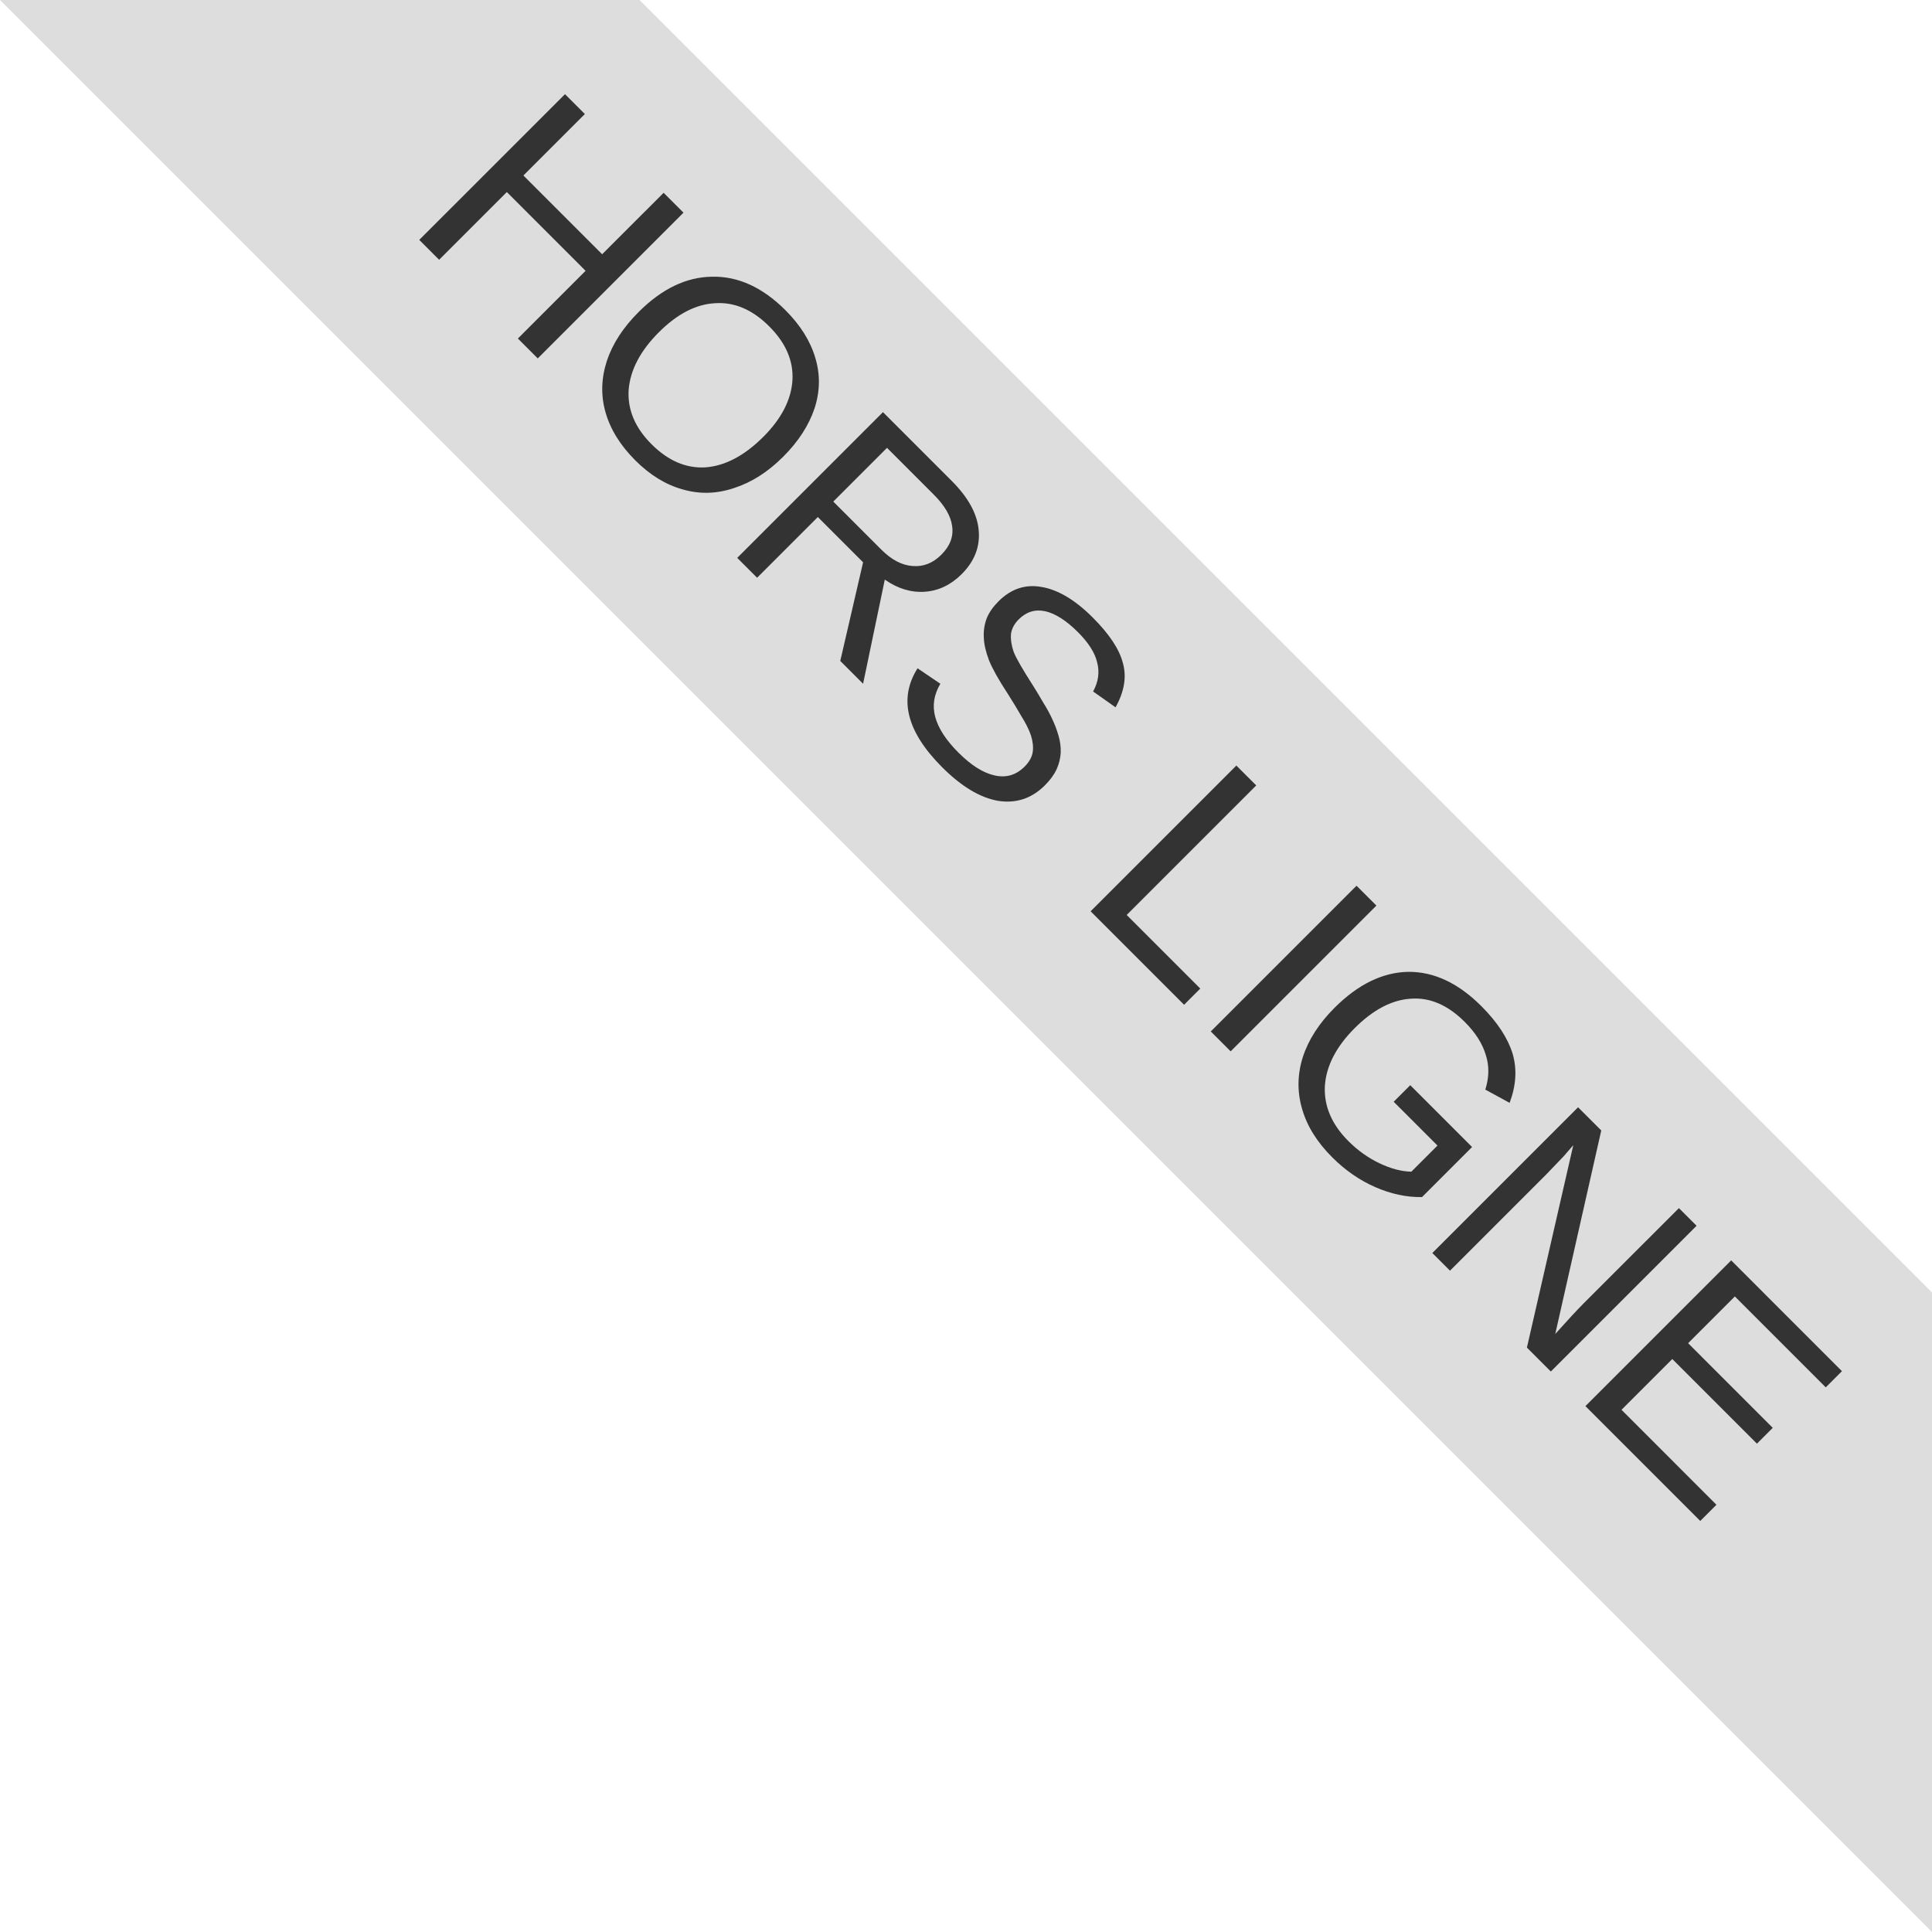
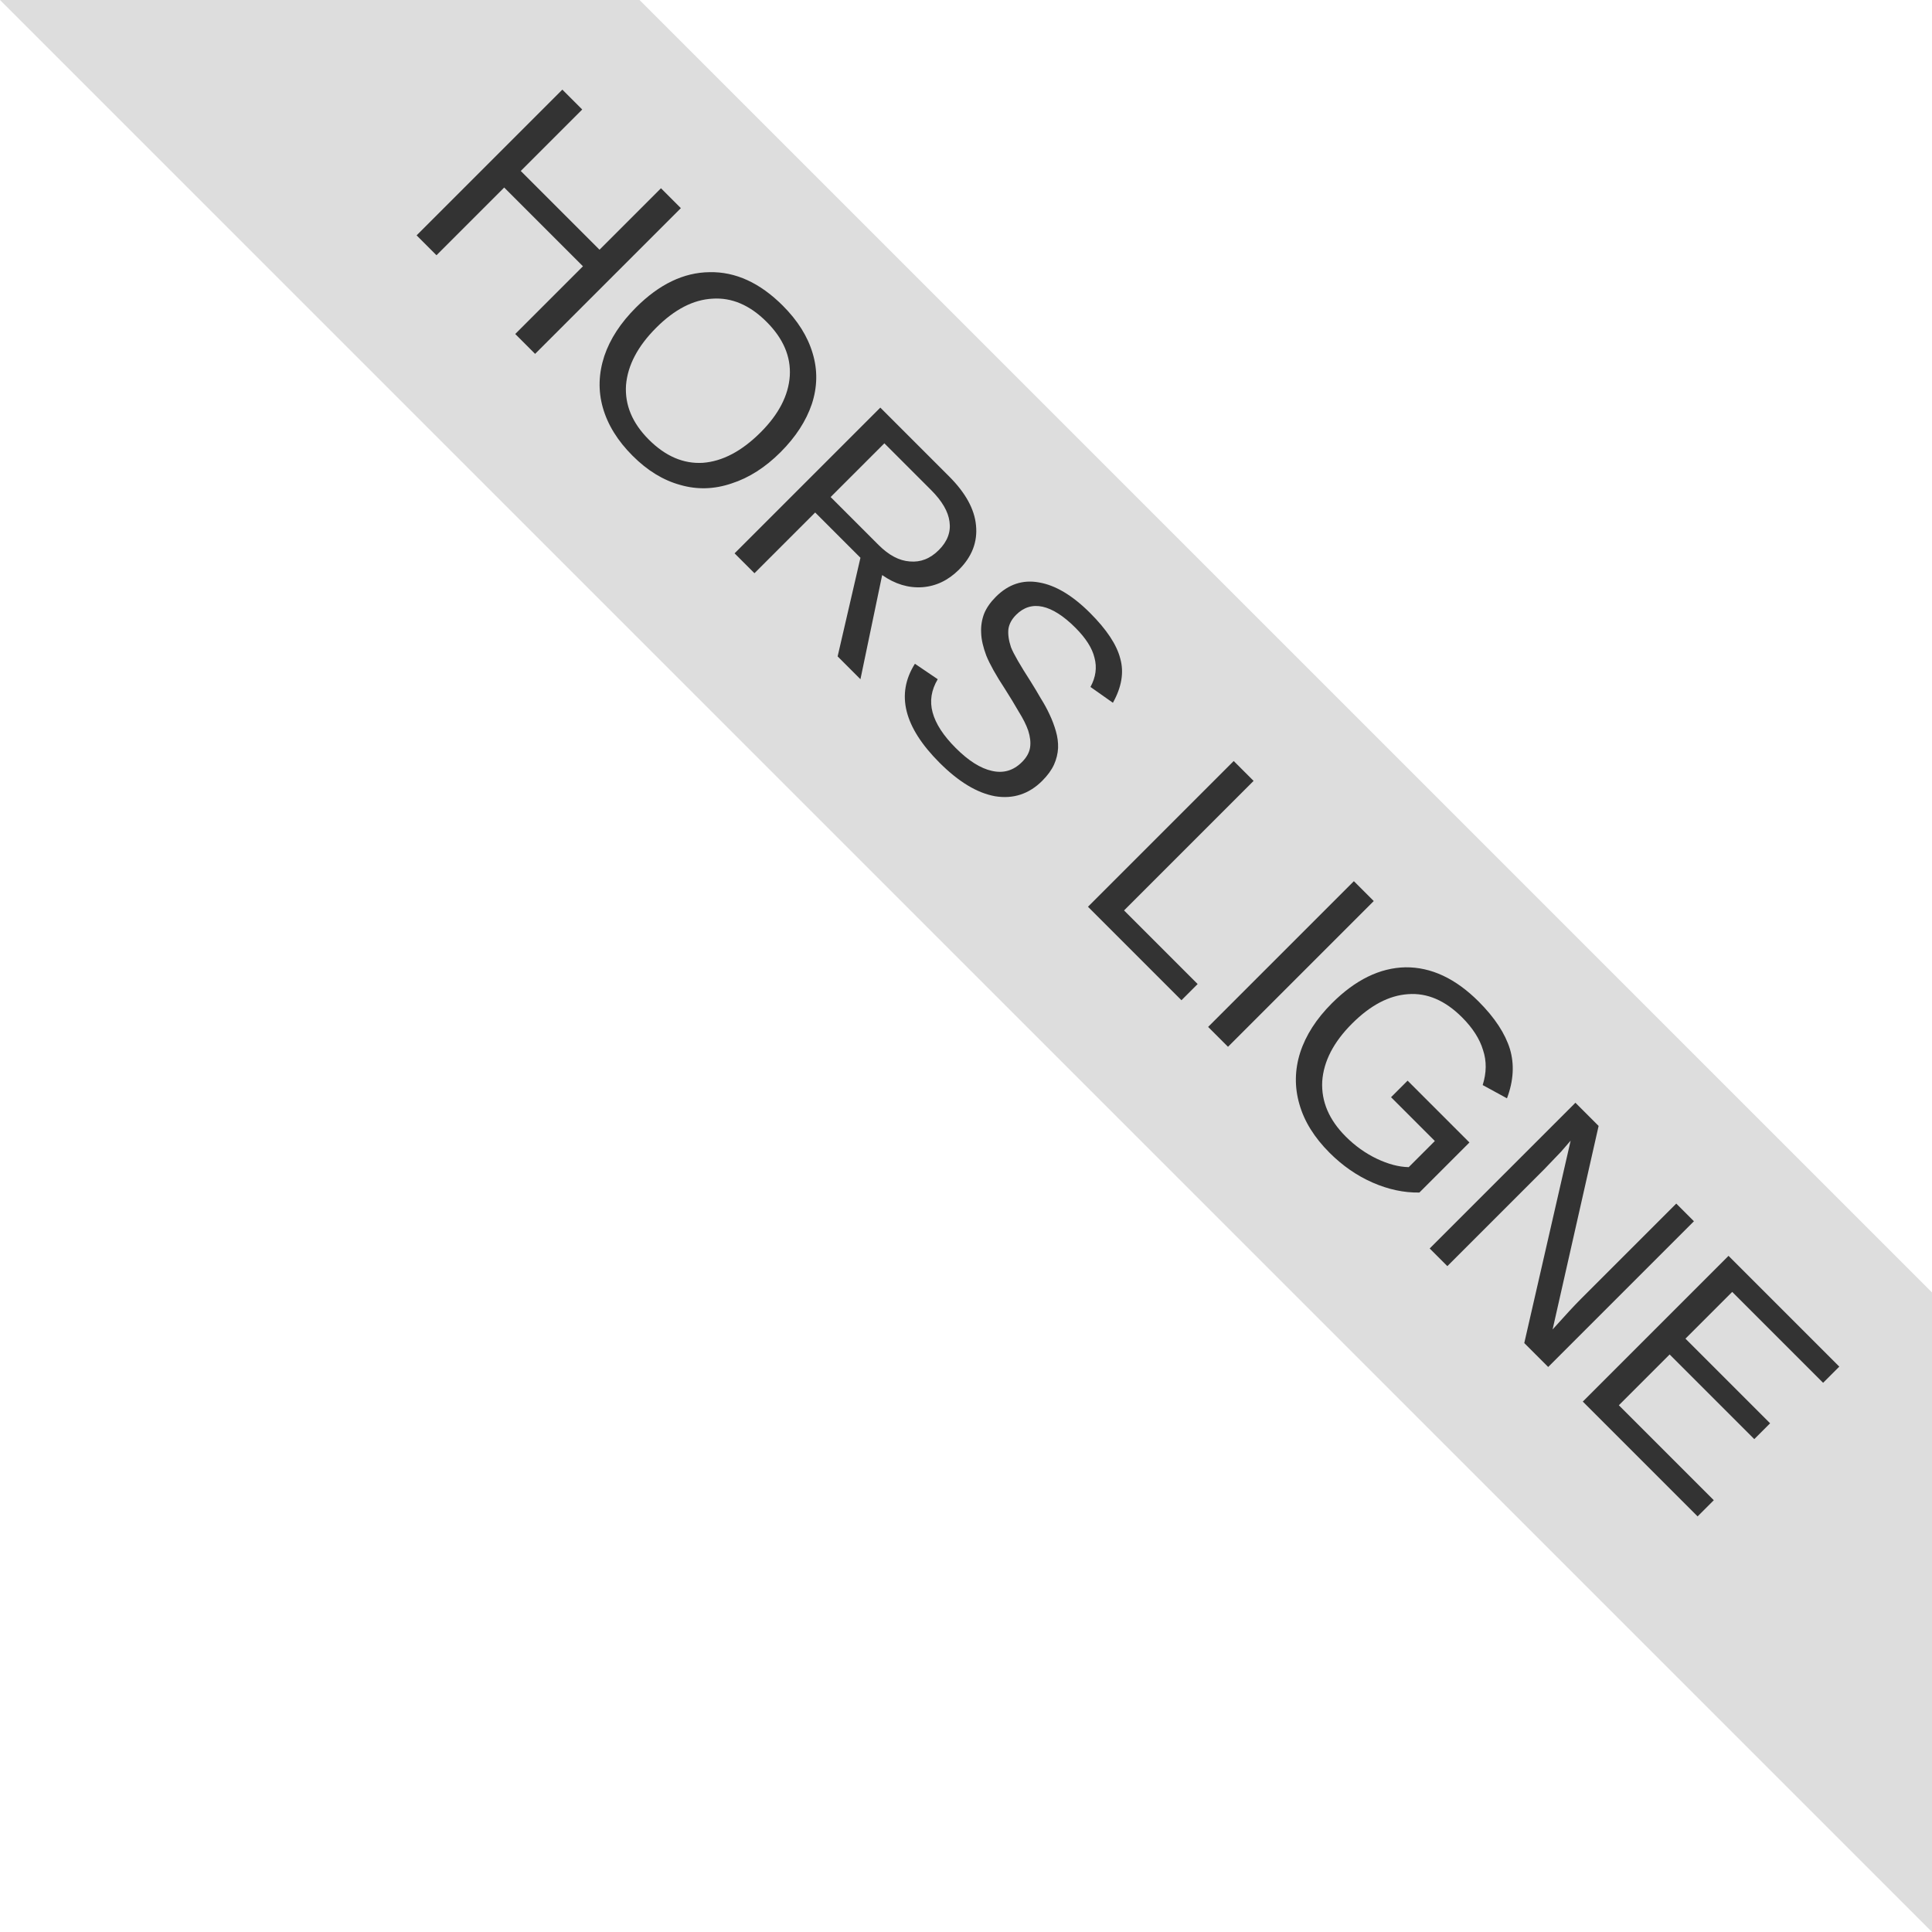
<svg xmlns="http://www.w3.org/2000/svg" xml:space="preserve" width="58" height="58">
  <font horiz-adv-x="2048">
    <font-face font-family="Arial" underline-position="-217" underline-thickness="215" units-per-em="2048" />
-     <glyph horiz-adv-x="569" />
-     <glyph d="M149 0v1466h1087v-248H445V893h736V646H445V247h819V0z" horiz-adv-x="1366" unicode="E" />
-     <glyph d="M831 539v247h638V202c-62-60-152-113-269-158-118-46-237-69-358-69-153 0-287 32-401 97-114 64-200 156-257 276-57 119-86 249-86 390 0 153 32 288 96 407s158 210 281 273c94 49 211 73 351 73 182 0 324-38 427-114 102-77 168-182 197-317l-294-55c-21 72-59 129-116 171-57 41-129 62-214 62-129 0-232-41-308-123-77-82-115-204-115-365 0-174 39-304 116-391s179-131 304-131c62 0 124 12 187 37 62 24 115 53 160 88v186z" horiz-adv-x="1593" unicode="G" />
-     <glyph d="M150 0v1466h296V889h580v577h296V0h-296v641H446V0z" horiz-adv-x="1479" unicode="H" />
-     <glyph d="M140 0v1466h296V0z" horiz-adv-x="569" unicode="I" />
-     <glyph d="M157 0v1454h296V247h736V0z" horiz-adv-x="1251" unicode="L" />
-     <glyph d="M152 0v1466h288l600-979v979h275V0h-297L427 956V0z" horiz-adv-x="1479" unicode="N" />
-     <glyph d="M89 724c0 149 22 275 67 376 33 75 79 142 137 201 57 59 120 103 189 132 91 39 197 58 316 58 216 0 389-67 519-201 129-134 194-320 194-559 0-237-64-422-193-555C1189 42 1017-25 802-25c-218 0-391 67-520 200S89 491 89 724m305 10c0-166 38-292 115-377 77-86 174-129 292-129s215 43 291 128c75 85 113 212 113 382 0 168-37 293-110 376-74 83-172 124-294 124s-220-42-295-125c-75-84-112-210-112-379z" horiz-adv-x="1593" unicode="O" />
-     <glyph d="M150 0v1466h623c157 0 271-13 342-39 71-27 127-74 170-141s64-144 64-231c0-110-32-201-97-272-65-72-161-117-290-136 64-37 117-78 159-123 41-45 97-124 168-238L1468 0h-354L900 319c-76 114-128 186-156 216-28 29-58 50-89 61s-81 16-149 16h-60V0m0 846h219c142 0 231 6 266 18s63 33 83 62 30 66 30 110c0 49-13 89-39 120-27 30-64 49-112 57-24 3-96 5-216 5H446z" horiz-adv-x="1479" unicode="R" />
-     <glyph d="m74 477 288 28c17-97 53-168 106-213s124-68 214-68c95 0 167 20 216 61 48 40 72 87 72 141 0 35-10 64-30 89-21 24-56 45-107 63-35 12-114 33-237 64-159 39-270 88-334 145-90 81-135 179-135 295 0 75 21 145 64 210 42 65 103 114 183 148 79 34 175 51 288 51 184 0 323-40 416-121s141-188 146-323l-296-13c-13 75-40 130-81 163-42 33-105 49-188 49-86 0-153-18-202-53-31-23-47-53-47-91 0-35 15-64 44-89 37-31 128-64 272-98s251-69 320-105c69-37 123-86 162-149s58-141 58-234c0-84-23-163-70-236S1083 63 998 28C913-8 806-26 679-26c-185 0-328 43-427 129-99 85-159 210-178 374z" horiz-adv-x="1366" unicode="S" />
  </font>
  <path fill="#ddd" d="M58 38.8 19.2 0H0l58 58" />
-   <text font-family="'Arial'" fill="#333" font-size="9" transform="rotate(45.001 -2.033 17.907)">HORS LIGNE</text>
+   <text x="40.863" y="-3.85" fill="#333" font-family="Arial" font-size="9" style="text-align:center;text-anchor:middle" transform="rotate(45.001)">HORS LIGNE</text>
</svg>
